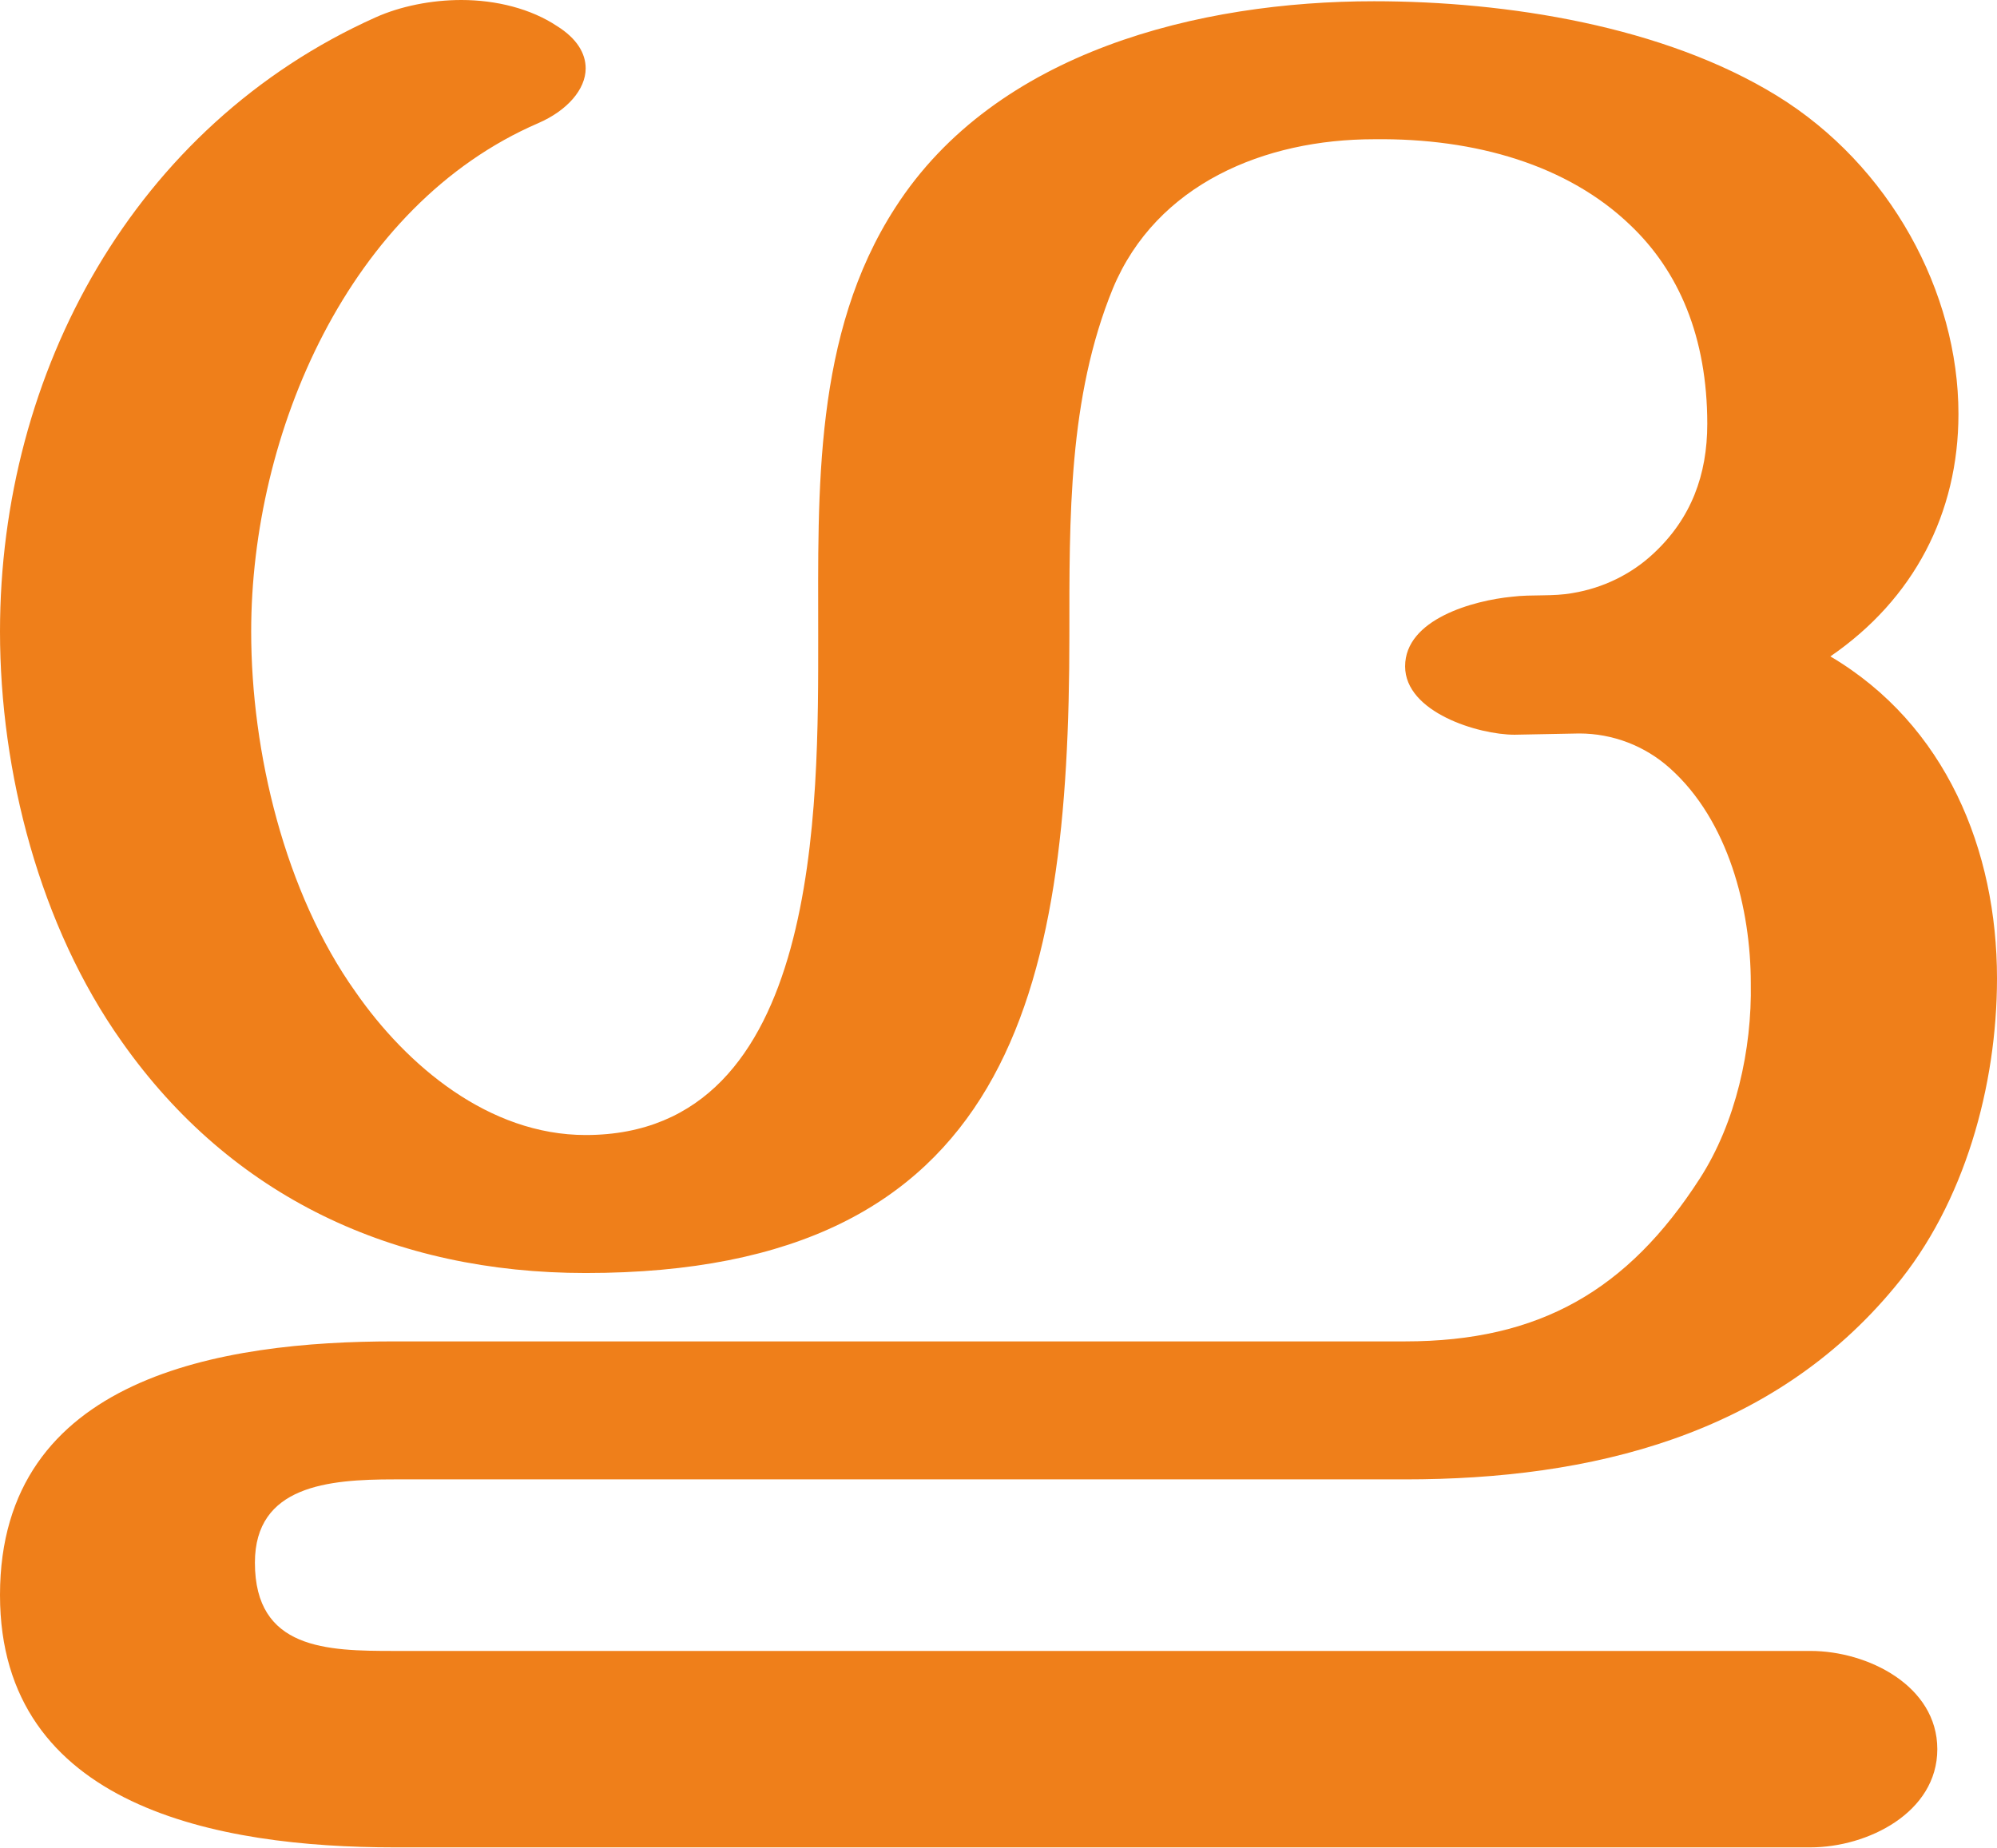
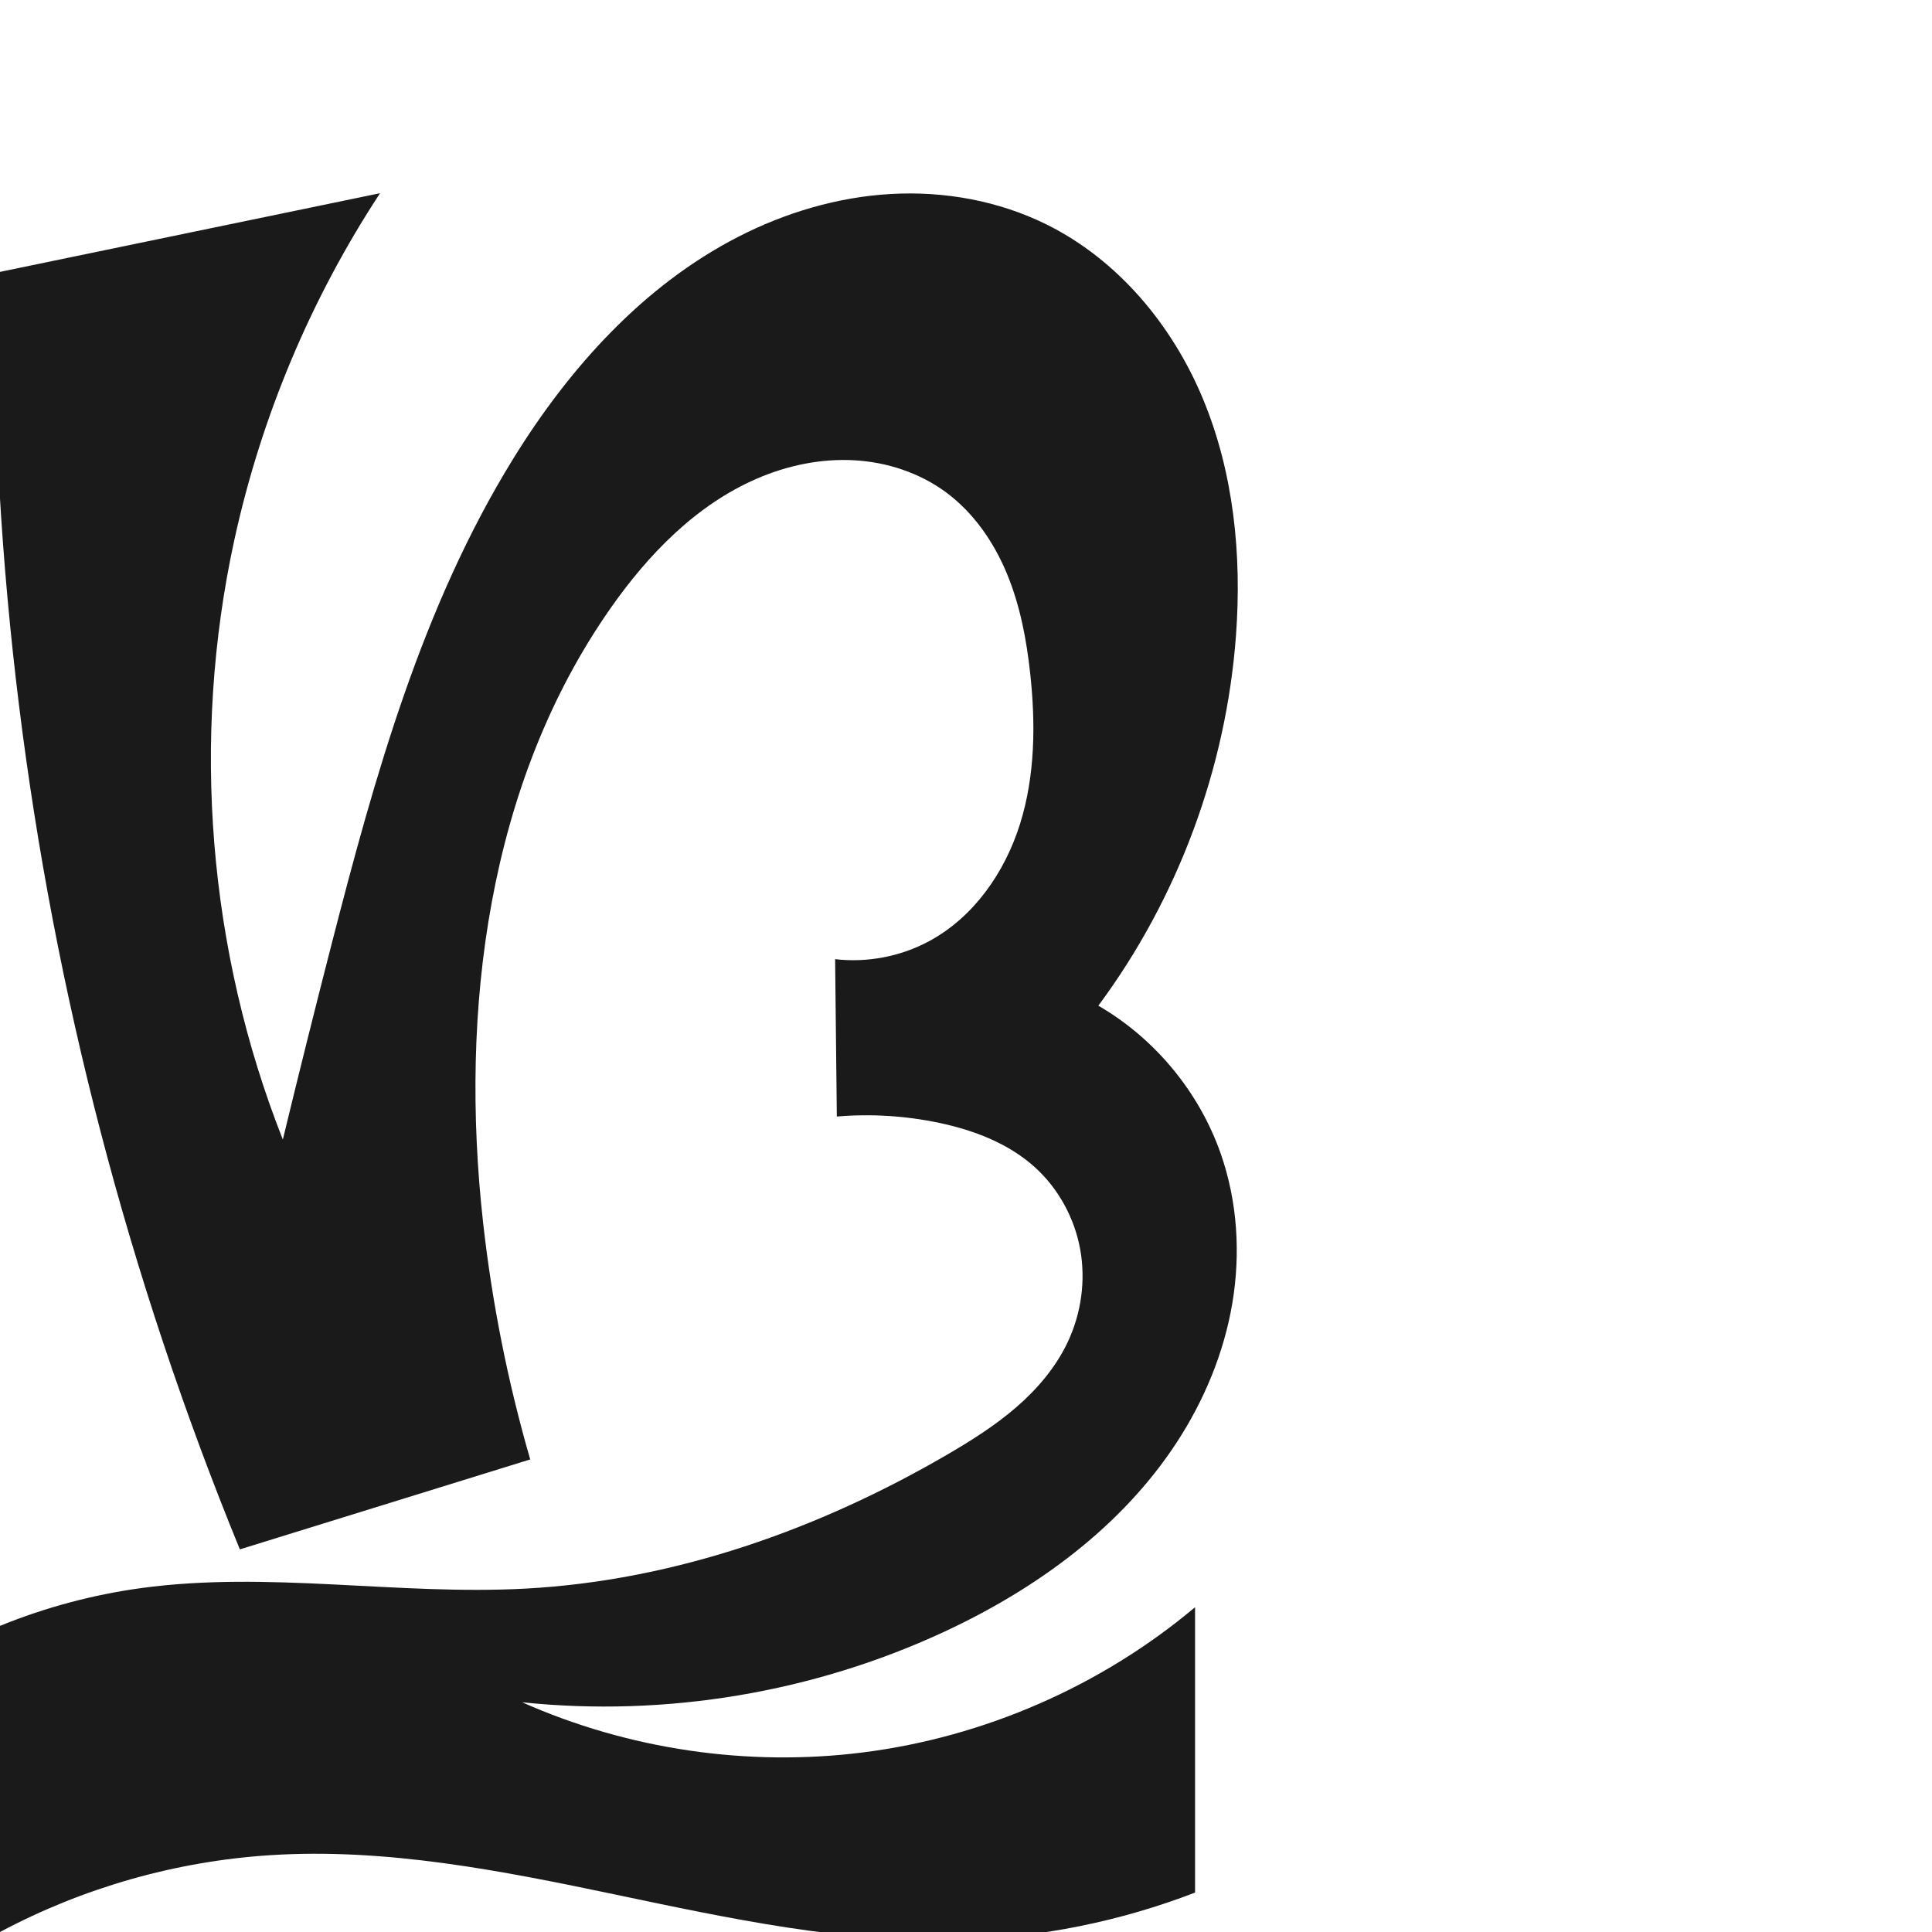
- <svg xmlns="http://www.w3.org/2000/svg" xml:space="preserve" width="1606px" height="1486px" version="1.1" style="shape-rendering:geometricPrecision; text-rendering:geometricPrecision; image-rendering:optimizeQuality; fill-rule:evenodd; clip-rule:evenodd" viewBox="0 0 1606 1486">
-   <defs>
-     <style type="text/css">
+ <svg xmlns="http://www.w3.org/2000/svg" xml:space="preserve" width="1000" height="1000" version="1.1" style="clip-rule:evenodd;fill-rule:evenodd;image-rendering:optimizeQuality;shape-rendering:geometricPrecision;text-rendering:geometricPrecision" viewBox="0 0 1000 1000" id="svg10">
+   <defs id="defs4">
+     <style type="text/css" id="style2">
   
    .fil0 {fill:#EF7F1A;fill-rule:nonzero}
   
  </style>
  </defs>
-   <g id="Layer_x0020_1">
-     <path class="fil0" d="M1456 1486c46,0 102,-28 102,-79 0,-51 -56,-79 -102,-79l-1139 0c-54,0 -112,-1 -112,-71 0,-62 59,-67 112,-67l813 0c149,0 295,-35 394,-155 56,-67 82,-162 82,-248 0,-103 -41,-204 -134,-259 67,-46 103,-115 103,-195 0,-98 -55,-200 -146,-256 -91,-56 -217,-76 -324,-76 -140,0 -304,40 -385,166 -66,102 -62,228 -62,344 0,136 3,402 -187,402 -78,0 -144,-56 -185,-115 -57,-80 -84,-193 -84,-290 0,-159 78,-343 231,-409 23,-10 38,-27 38,-44 0,-12 -7,-24 -23,-34 -21,-14 -49,-21 -77,-21 -24,0 -49,5 -69,14 -194,87 -302,285 -302,494 0,113 32,237 98,330 88,125 219,186 373,186 342,0 389,-226 389,-513 0,-94 -1,-191 35,-279 35,-84 122,-120 210,-120 82,-1 156,21 206,69 39,37 62,90 62,160 0,41 -13,76 -43,104 -18,17 -41,28 -65,32 -16,3 -33,1 -49,3 -31,3 -86,18 -86,56 0,37 59,55 88,55l52 -1c27,0 53,10 73,28 47,42 65,113 65,173 1,53 -12,112 -41,157 -58,90 -129,131 -237,131l-813 0c-138,0 -317,28 -317,204 0,171 176,203 317,203l1139 0z" />
-   </g>
+   <path style="clip-rule:evenodd;display:inline;fill:#1a1a1a;fill-rule:evenodd;stroke:none;stroke-width:2.095px;stroke-linecap:butt;stroke-linejoin:miter;stroke-opacity:1;image-rendering:optimizeQuality;shape-rendering:geometricPrecision;text-rendering:geometricPrecision" d="m 250.032,632.671 c -12.236,-109.851 2.495,-227.055 65.836,-317.636 19.652,-28.104 44.519,-53.771 76.011,-67.348 15.746,-6.788 32.978,-10.392 50.099,-9.461 17.121,0.931 34.105,6.509 47.87,16.733 14.229,10.569 24.622,25.735 31.393,42.115 6.771,16.38 10.098,33.994 12.003,51.616 2.814,26.037 2.54,52.837 -5.292,77.828 -7.831,24.991 -23.891,48.121 -46.931,60.572 -14.792,7.993 -32.065,11.313 -48.766,9.373 l 0.884,81.448 c 17.702,-1.495 35.622,-0.383 53.003,3.289 18.01,3.804 35.862,10.613 49.51,22.964 12.199,11.041 20.502,26.248 23.446,42.436 2.944,16.188 0.556,33.262 -6.483,48.134 -6.183,13.063 -15.774,24.304 -26.71,33.753 -10.936,9.449 -23.225,17.197 -35.714,24.47 -66.562,38.76 -141.26,65.152 -218.172,69.303 -66.319,3.579 -133.205,-9.272 -199.006,-0.26 C 47.986,825.428 23.392,832.013 0,841.55 V 1000 c 43.051,-22.96 91.036,-36.613 139.726,-39.754 60.044,-3.873 119.877,8.023 178.766,20.367 58.889,12.344 118.375,25.268 178.517,23.479 41.51,-1.235 82.801,-9.557 121.549,-24.497 V 831.902 c -48.535,40.763 -108.965,67.189 -171.845,75.146 -59.714,7.557 -121.446,-1.523 -176.455,-25.955 74.574,7.787 151.198,-5.082 219.136,-36.804 47.249,-22.062 91.119,-53.98 119.638,-97.636 14.259,-21.828 24.493,-46.41 28.819,-72.121 4.325,-25.712 2.645,-52.549 -5.924,-77.174 -11.146,-32.03 -34.083,-59.809 -63.426,-76.815 41.184,-55.525 66.206,-122.894 71.255,-191.841 3.028,-41.353 -1.161,-83.776 -17.035,-122.081 -15.875,-38.305 -44.117,-72.245 -81.31,-90.573 -24.75,-12.196 -52.81,-17.213 -80.357,-15.637 -27.547,1.576 -54.567,9.631 -79.107,22.245 -49.08,25.228 -87.378,67.91 -116.359,114.871 -47.154,76.41 -71.644,164.329 -93.989,251.292 -8.636,33.61 -17.038,67.281 -25.205,101.008 C 107.723,491.918 98.857,382.463 121.266,279.606 135.167,215.801 160.882,154.589 196.72,100 L -3.064,141.358 c -1.222,149.681 17.363,299.511 55.118,444.357 19.179,73.578 43.282,145.872 72.096,216.238 l 150.287,-46.553 c -11.607,-40.116 -19.781,-81.225 -24.404,-122.729 z" id="path1087-1-75" />
</svg>
